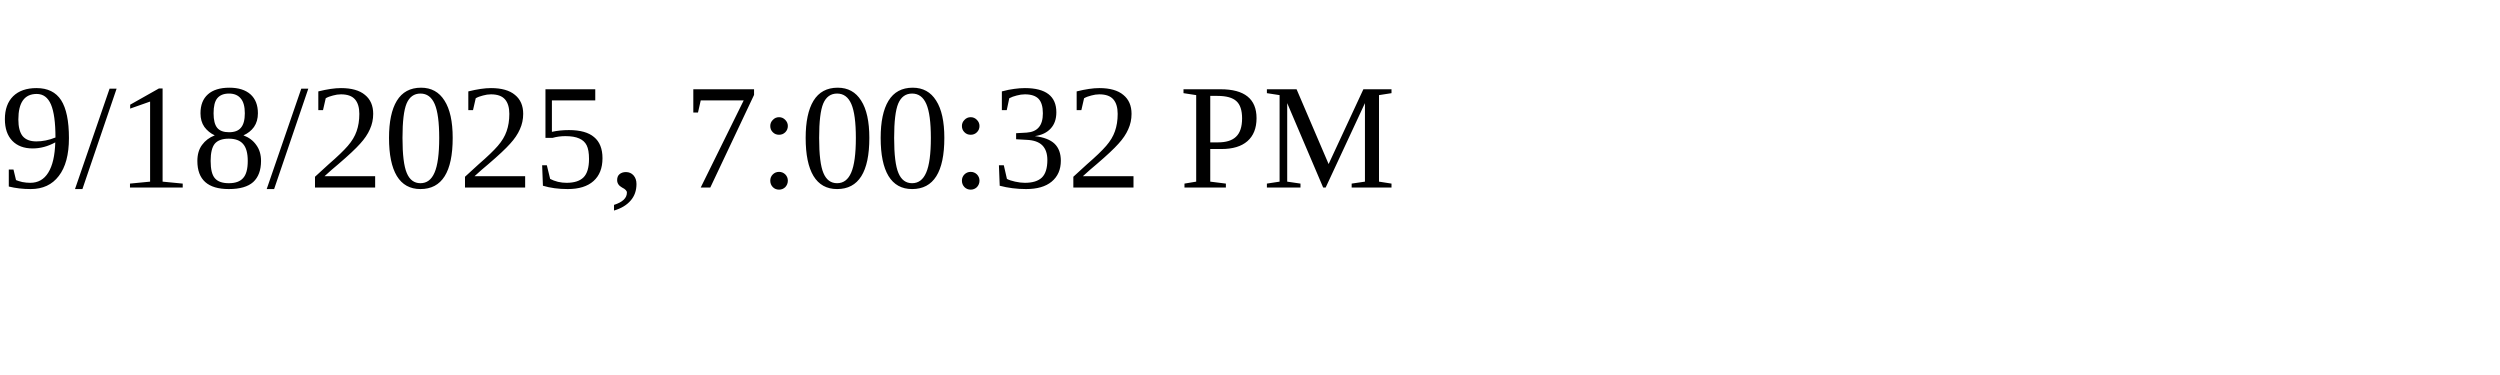
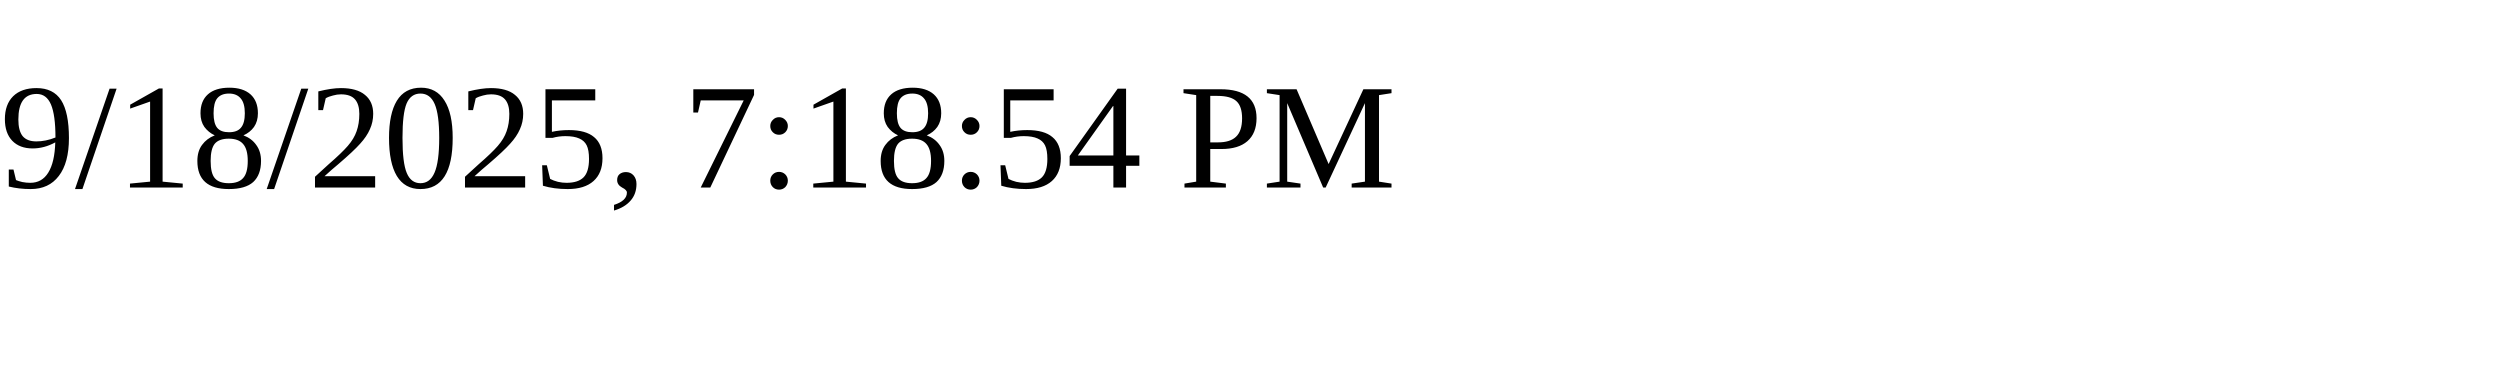
<svg xmlns="http://www.w3.org/2000/svg" height="30" width="200">
-   <text x="0" y="15">9/18/2025, 7:00:32 PM</text>
+   <text x="0" y="15">9/18/2025, 7:18:54 PM</text>
</svg>
